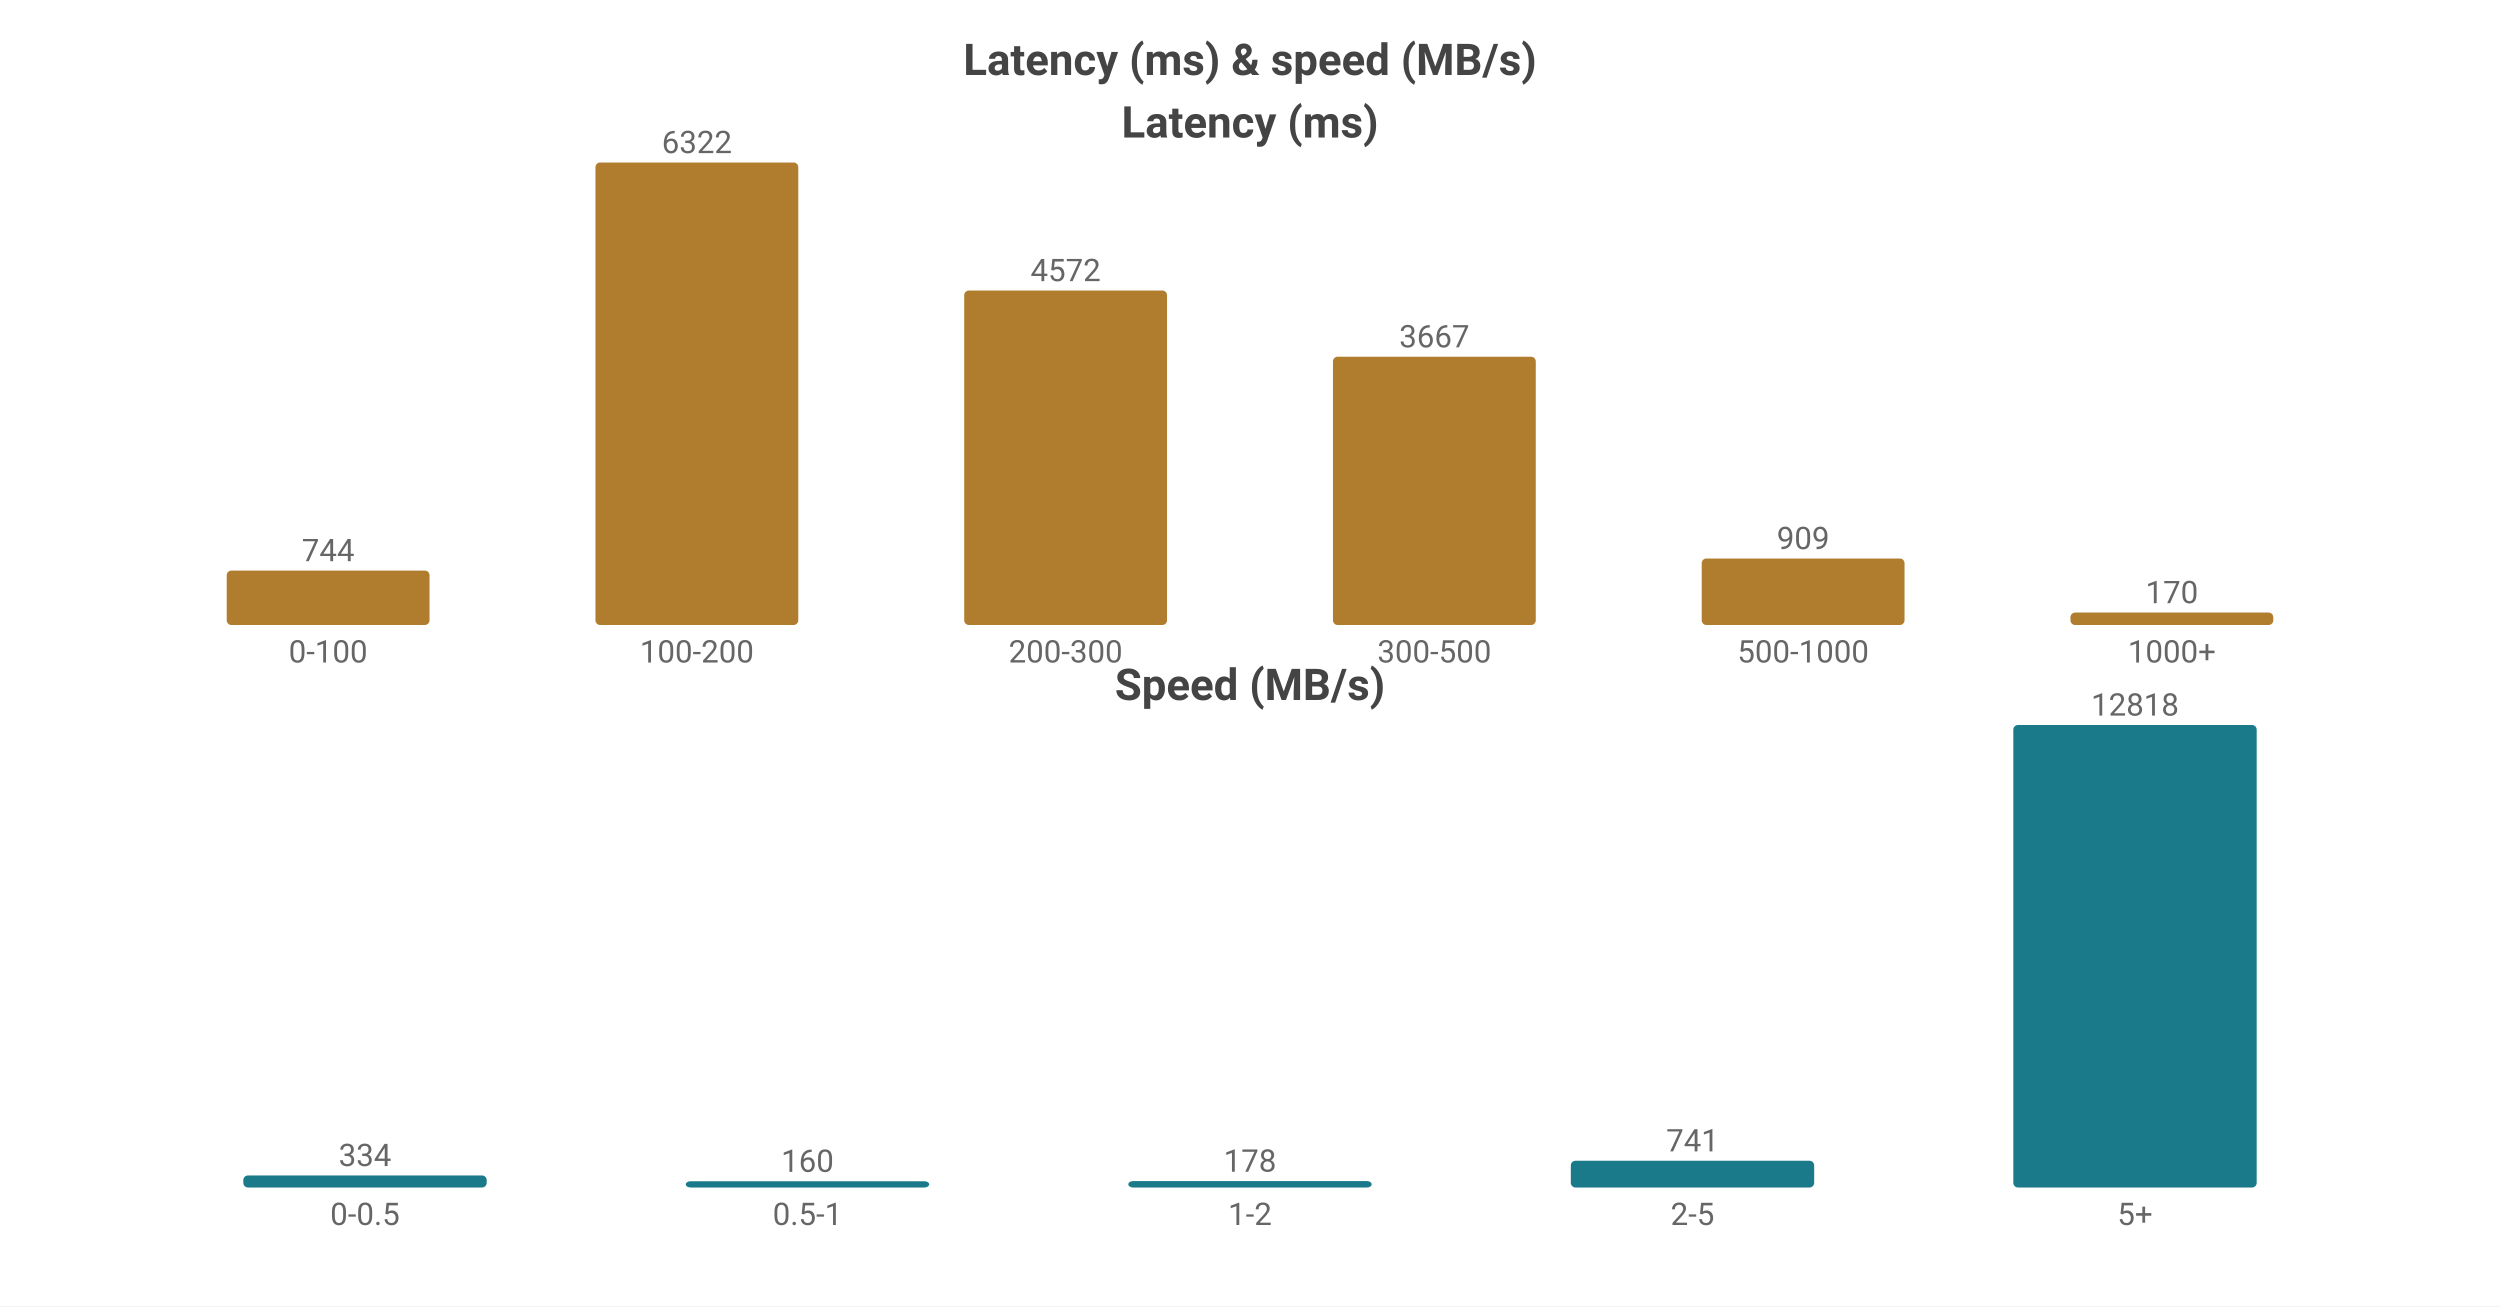
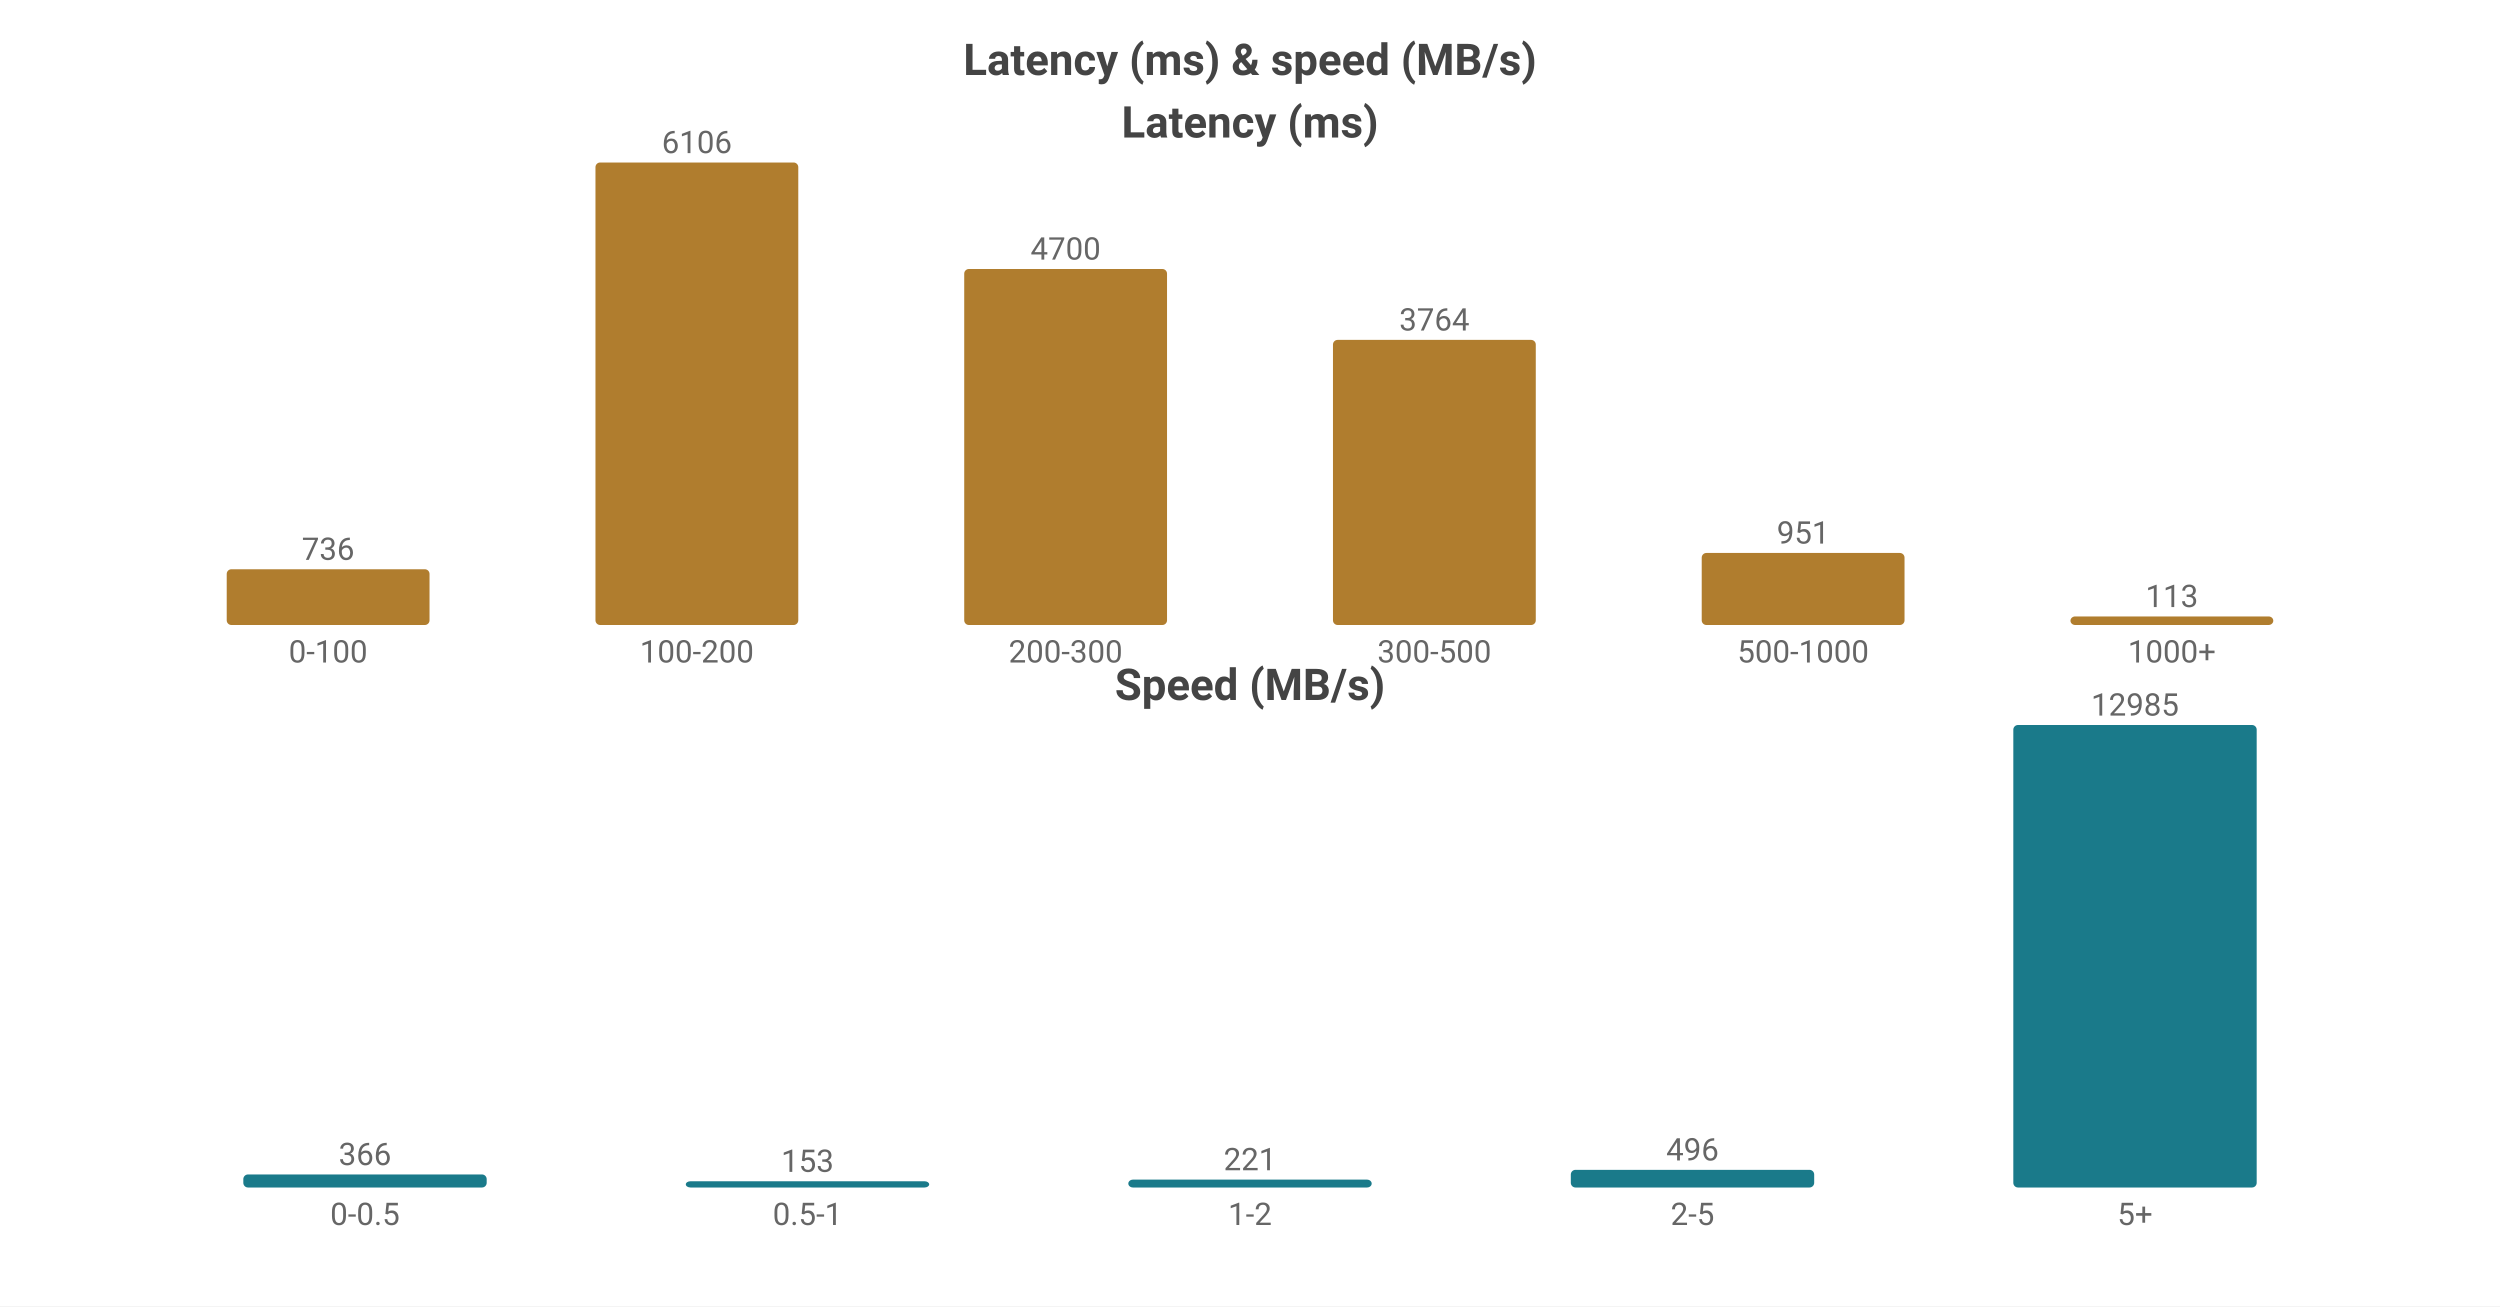
<svg xmlns="http://www.w3.org/2000/svg" width="800" height="418" viewBox="0 0 800 418">
  <rect width="800" height="418" fill="#ffffff" />
  <style>text{font-family:system-ui,-apple-system,'Segoe UI',Roboto,'PingFang SC','Microsoft YaHei','Noto Sans CJK SC',sans-serif}.g{stroke:#e8e8e8;stroke-width:1}.a{stroke:#999;stroke-width:1}.t{font-size:10px;fill:#666}.m{font-size:10px;text-anchor:middle;fill:#666}.e{font-size:10px;text-anchor:end;fill:#666}.l{font-size:11px;fill:#333}.tt{font-size:14px;font-weight:600;text-anchor:middle;fill:#444}.em{font-size:13px;text-anchor:middle;fill:#999}</style>
  <text class="tt" x="400.0" y="24">Latency (ms) &amp; speed (MB/s)</text>
  <text class="tt" x="400.0" y="44">Latency (ms)</text>
-   <rect x="72.55" y="182.583" width="64.9" height="17.417" fill="#b07d2e" rx="1.5" />
-   <text class="m" x="105.0" y="179.583">744</text>
+   <rect x="72.55" y="182.16" width="64.9" height="17.84" fill="#b07d2e" rx="1.5" />
+   <text class="m" x="105.0" y="179.16">736</text>
  <text class="m" x="105.0" y="212">0-100</text>
  <rect x="190.55" y="52.0" width="64.9" height="148.0" fill="#b07d2e" rx="1.5" />
-   <text class="m" x="223.0" y="49.0">6322</text>
+   <text class="m" x="223.0" y="49.0">6106</text>
  <text class="m" x="223.0" y="212">100-200</text>
-   <rect x="308.55" y="92.968" width="64.9" height="107.032" fill="#b07d2e" rx="1.5" />
-   <text class="m" x="341.0" y="89.968">4572</text>
+   <rect x="308.55" y="86.079" width="64.9" height="113.921" fill="#b07d2e" rx="1.5" />
+   <text class="m" x="341.0" y="83.079">4700</text>
  <text class="m" x="341.0" y="212">200-300</text>
-   <rect x="426.55" y="114.154" width="64.9" height="85.846" fill="#b07d2e" rx="1.5" />
-   <text class="m" x="459.0" y="111.154">3667</text>
+   <rect x="426.55" y="108.766" width="64.9" height="91.234" fill="#b07d2e" rx="1.5" />
+   <text class="m" x="459.0" y="105.766">3764</text>
  <text class="m" x="459.0" y="212">300-500</text>
-   <rect x="544.55" y="178.72" width="64.9" height="21.28" fill="#b07d2e" rx="1.5" />
-   <text class="m" x="577.0" y="175.72">909</text>
+   <rect x="544.55" y="176.949" width="64.9" height="23.051" fill="#b07d2e" rx="1.5" />
+   <text class="m" x="577.0" y="173.949">951</text>
  <text class="m" x="577.0" y="212">500-1000</text>
-   <rect x="662.55" y="196.02" width="64.9" height="3.98" fill="#b07d2e" rx="1.5" />
-   <text class="m" x="695.0" y="193.02">170</text>
+   <rect x="662.55" y="197.261" width="64.9" height="2.739" fill="#b07d2e" rx="1.5" />
+   <text class="m" x="695.0" y="194.261">113</text>
  <text class="m" x="695.0" y="212">1000+</text>
  <text class="tt" x="400.0" y="224">Speed (MB/s)</text>
-   <rect x="77.86" y="376.144" width="77.88" height="3.856" fill="#1a7a8a" rx="1.5" />
-   <text class="m" x="116.8" y="373.144">334</text>
+   <rect x="77.86" y="375.828" width="77.88" height="4.172" fill="#1a7a8a" rx="1.5" />
+   <text class="m" x="116.8" y="372.828">366</text>
  <text class="m" x="116.8" y="392">0-0.5</text>
  <rect x="219.46" y="378" width="77.88" height="2" fill="#1a7a8a" rx="1.5" />
-   <text class="m" x="258.4" y="375">160</text>
+   <text class="m" x="258.4" y="375">153</text>
  <text class="m" x="258.4" y="392">0.5-1</text>
-   <rect x="361.06" y="377.945" width="77.88" height="2.055" fill="#1a7a8a" rx="1.5" />
-   <text class="m" x="400.0" y="374.945">178</text>
+   <rect x="361.06" y="377.481" width="77.88" height="2.519" fill="#1a7a8a" rx="1.5" />
+   <text class="m" x="400.0" y="374.481">221</text>
  <text class="m" x="400.0" y="392">1-2</text>
-   <rect x="502.66" y="371.444" width="77.88" height="8.556" fill="#1a7a8a" rx="1.5" />
-   <text class="m" x="541.6" y="368.444">741</text>
+   <rect x="502.66" y="374.347" width="77.88" height="5.653" fill="#1a7a8a" rx="1.5" />
+   <text class="m" x="541.6" y="371.347">496</text>
  <text class="m" x="541.6" y="392">2-5</text>
  <rect x="644.26" y="232.0" width="77.88" height="148.0" fill="#1a7a8a" rx="1.5" />
-   <text class="m" x="683.2" y="229.0">12818</text>
+   <text class="m" x="683.2" y="229.0">12985</text>
  <text class="m" x="683.2" y="392">5+</text>
</svg>
